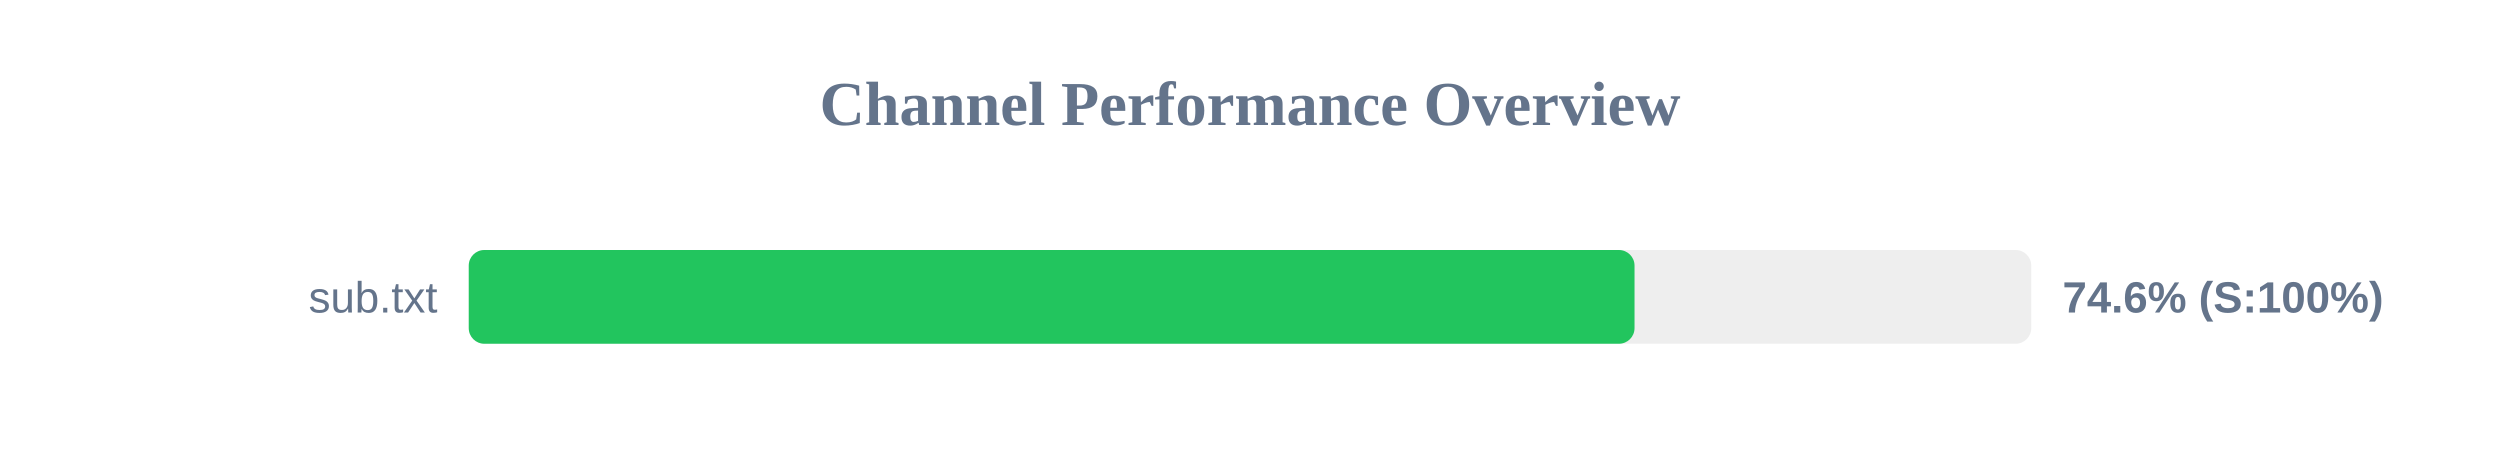
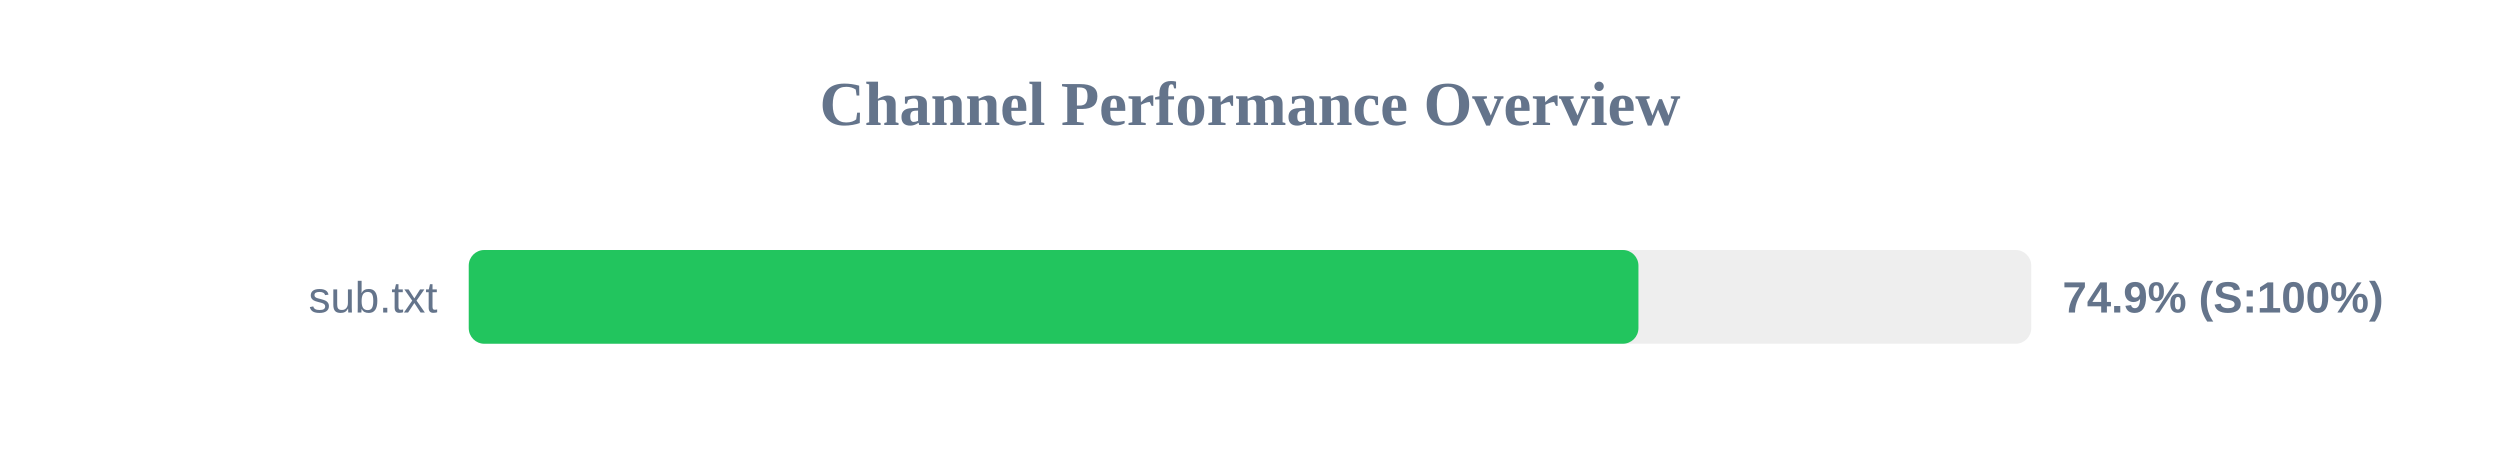
<svg xmlns="http://www.w3.org/2000/svg" width="800" height="150" version="1.1">
  <style>
        .row { font: 14px Arial; fill: #64748b; }
        .score { font: bold 14px Arial; fill: #64748b; }
    </style>
  <text x="400" y="40" text-anchor="middle" font-size="20px" font-weight="bold" fill="#64748b">Channel Performance Overview</text>
  <rect x="150" y="80" width="500" height="30" fill="#eee" rx="5" />
-   <rect x="150" y="80" width="373.05" height="30" fill="#22c55e" rx="5" />
+   <rect x="150" y="80" width="374.3" height="30" fill="#22c55e" rx="5" />
  <text x="140" y="100" text-anchor="end" class="row">sub.txt</text>
-   <text x="660" y="100" text-anchor="start" class="score">74.6% (S:100%)</text>
+   <text x="660" y="100" text-anchor="start" class="score">74.9% (S:100%)</text>
</svg>
